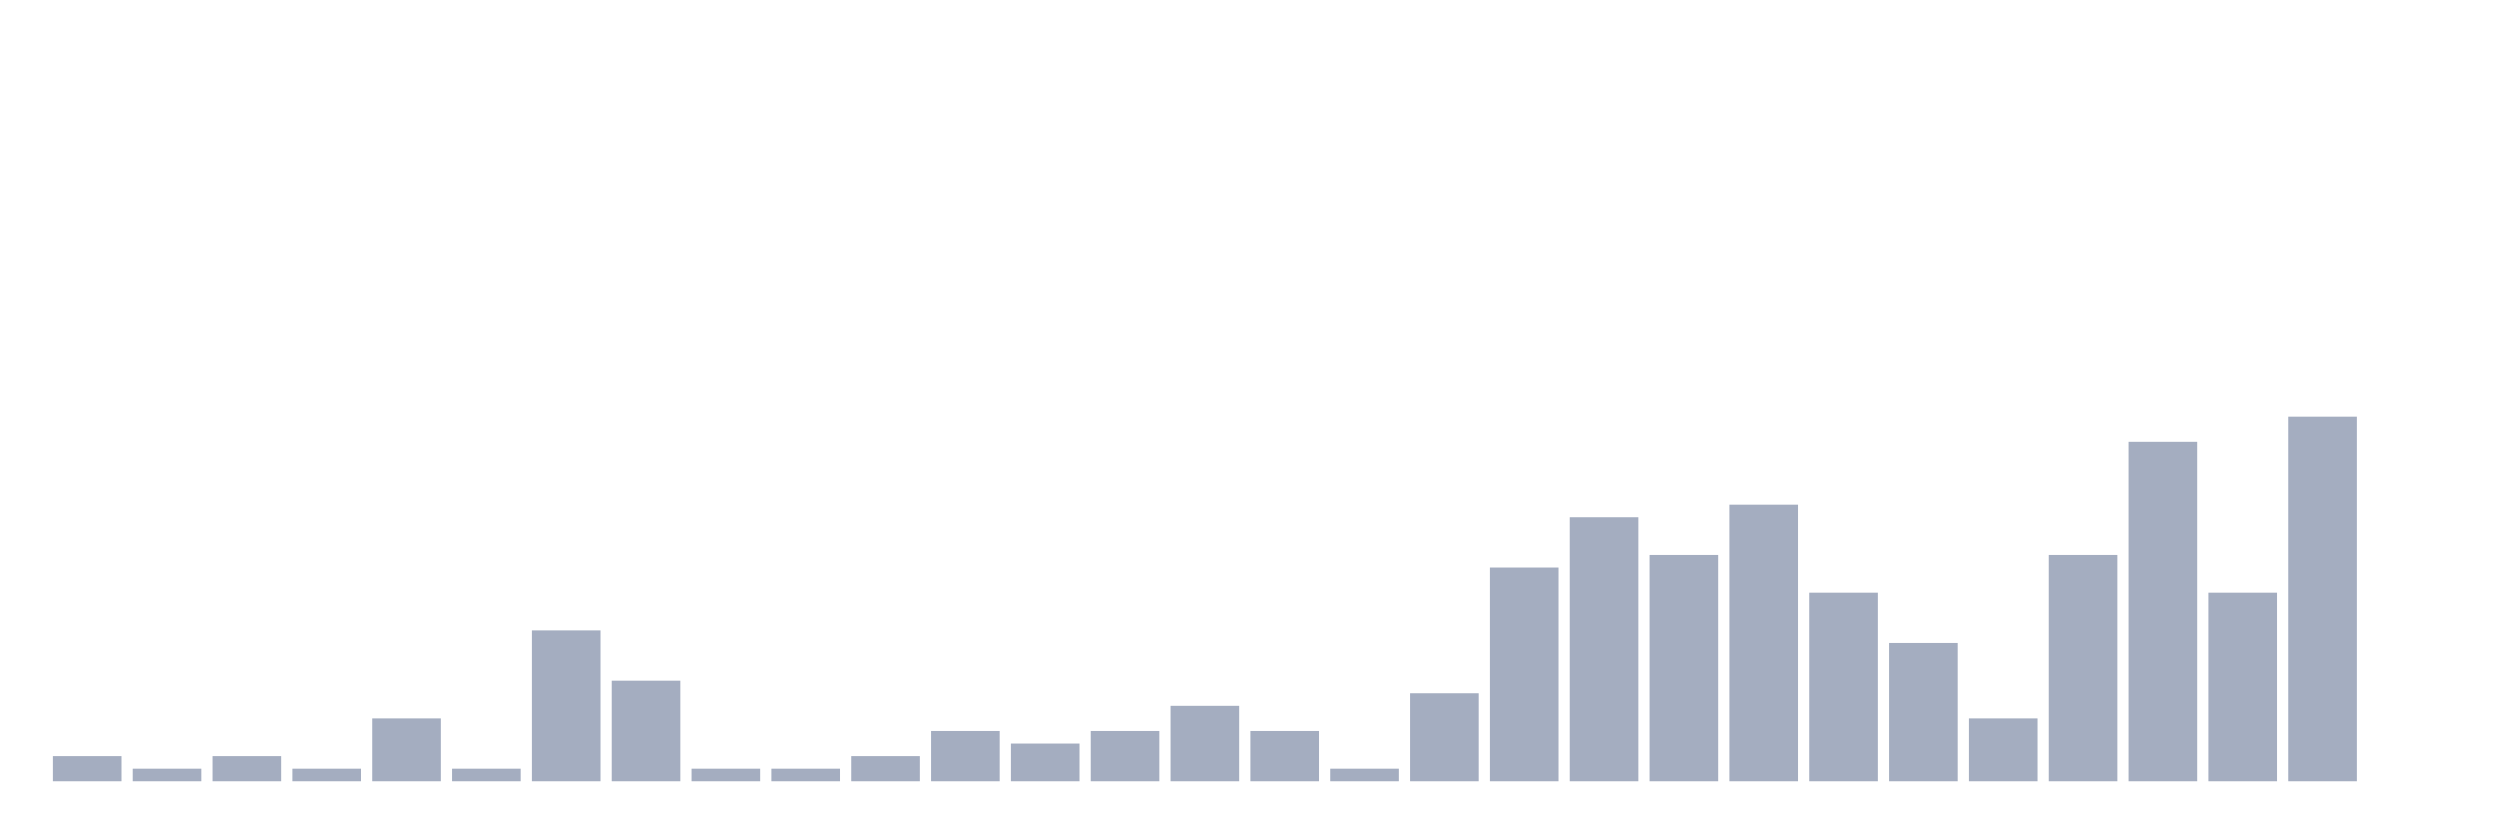
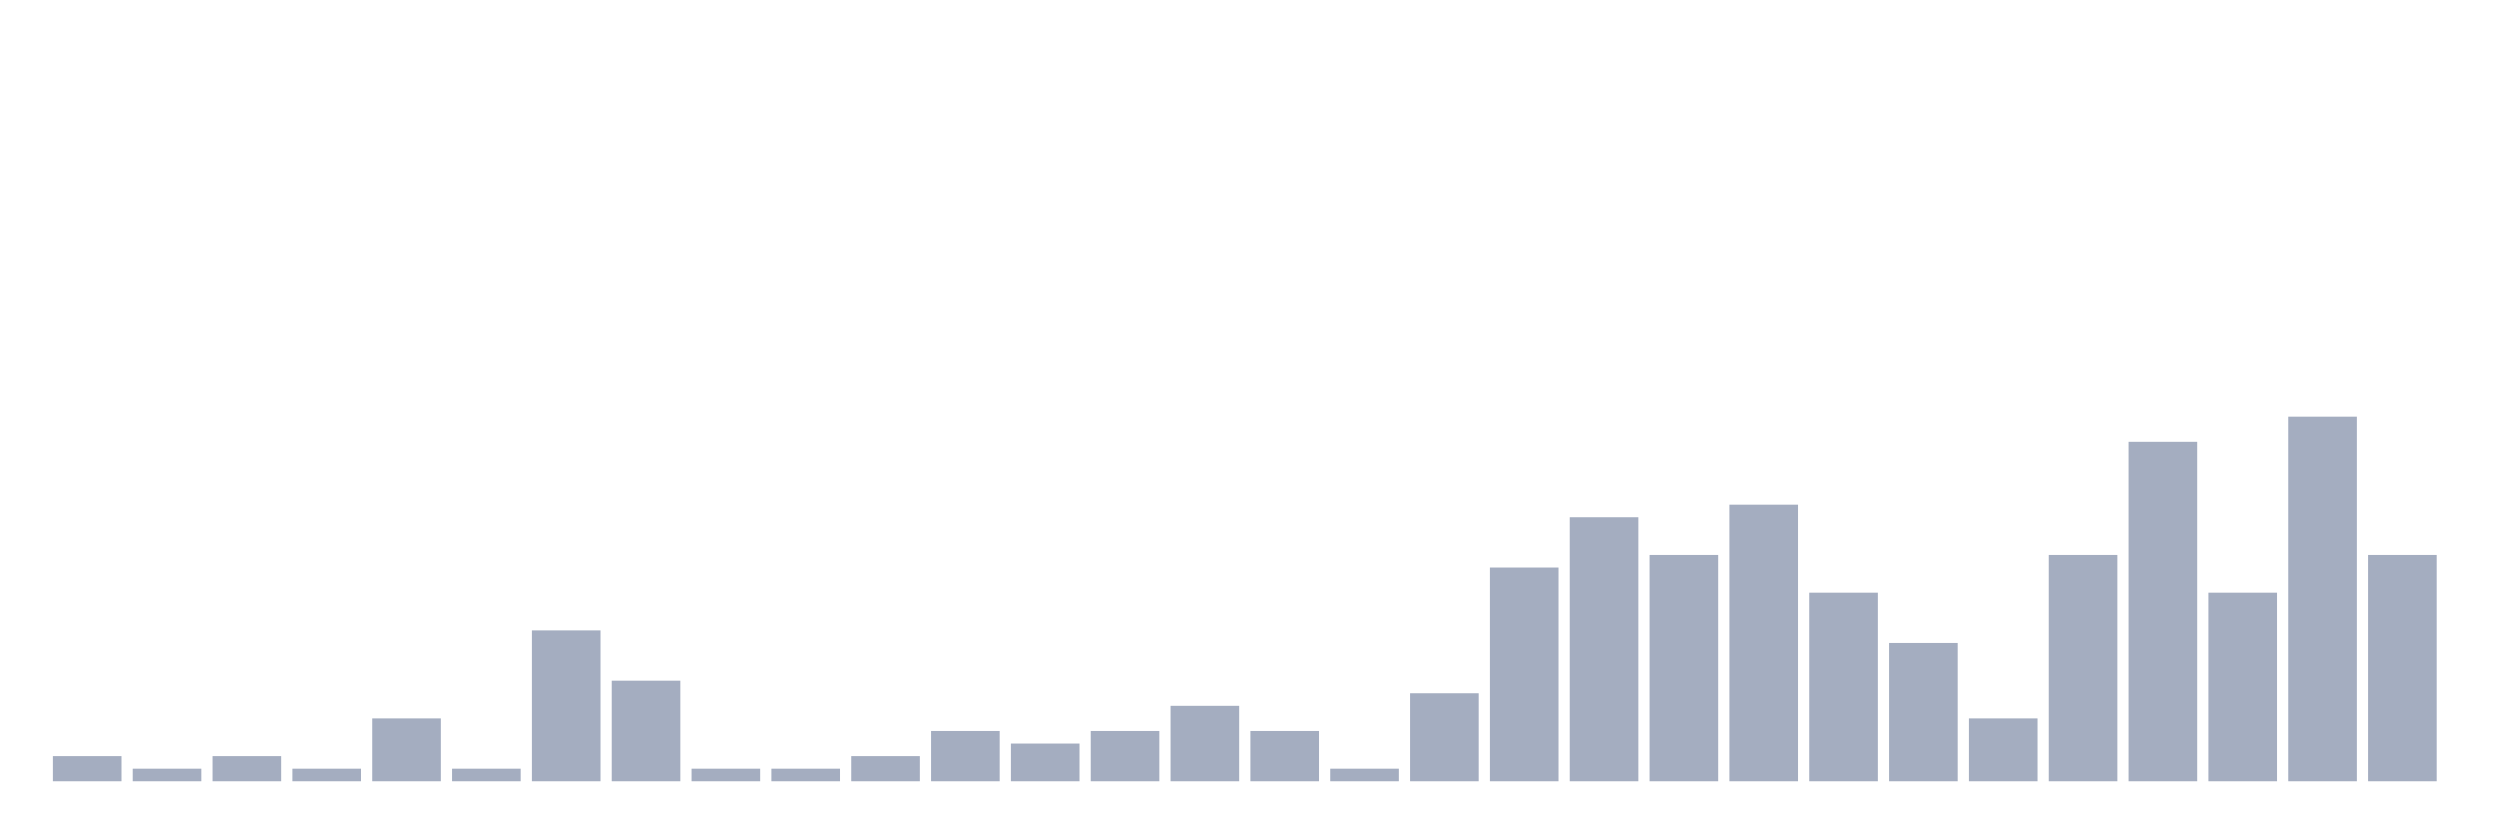
<svg xmlns="http://www.w3.org/2000/svg" viewBox="0 0 480 160">
  <g transform="translate(10,10)">
    <rect class="bar" x="0.153" width="13.175" y="135.172" height="4.828" fill="rgb(164,173,192)" />
    <rect class="bar" x="15.482" width="13.175" y="137.586" height="2.414" fill="rgb(164,173,192)" />
    <rect class="bar" x="30.81" width="13.175" y="135.172" height="4.828" fill="rgb(164,173,192)" />
    <rect class="bar" x="46.138" width="13.175" y="137.586" height="2.414" fill="rgb(164,173,192)" />
    <rect class="bar" x="61.466" width="13.175" y="127.931" height="12.069" fill="rgb(164,173,192)" />
    <rect class="bar" x="76.794" width="13.175" y="137.586" height="2.414" fill="rgb(164,173,192)" />
    <rect class="bar" x="92.123" width="13.175" y="111.034" height="28.966" fill="rgb(164,173,192)" />
    <rect class="bar" x="107.451" width="13.175" y="120.69" height="19.31" fill="rgb(164,173,192)" />
    <rect class="bar" x="122.779" width="13.175" y="137.586" height="2.414" fill="rgb(164,173,192)" />
    <rect class="bar" x="138.107" width="13.175" y="137.586" height="2.414" fill="rgb(164,173,192)" />
    <rect class="bar" x="153.436" width="13.175" y="135.172" height="4.828" fill="rgb(164,173,192)" />
    <rect class="bar" x="168.764" width="13.175" y="130.345" height="9.655" fill="rgb(164,173,192)" />
    <rect class="bar" x="184.092" width="13.175" y="132.759" height="7.241" fill="rgb(164,173,192)" />
    <rect class="bar" x="199.42" width="13.175" y="130.345" height="9.655" fill="rgb(164,173,192)" />
    <rect class="bar" x="214.748" width="13.175" y="125.517" height="14.483" fill="rgb(164,173,192)" />
    <rect class="bar" x="230.077" width="13.175" y="130.345" height="9.655" fill="rgb(164,173,192)" />
    <rect class="bar" x="245.405" width="13.175" y="137.586" height="2.414" fill="rgb(164,173,192)" />
    <rect class="bar" x="260.733" width="13.175" y="123.103" height="16.897" fill="rgb(164,173,192)" />
    <rect class="bar" x="276.061" width="13.175" y="98.966" height="41.034" fill="rgb(164,173,192)" />
    <rect class="bar" x="291.39" width="13.175" y="89.31" height="50.69" fill="rgb(164,173,192)" />
    <rect class="bar" x="306.718" width="13.175" y="96.552" height="43.448" fill="rgb(164,173,192)" />
    <rect class="bar" x="322.046" width="13.175" y="86.897" height="53.103" fill="rgb(164,173,192)" />
    <rect class="bar" x="337.374" width="13.175" y="103.793" height="36.207" fill="rgb(164,173,192)" />
    <rect class="bar" x="352.702" width="13.175" y="113.448" height="26.552" fill="rgb(164,173,192)" />
    <rect class="bar" x="368.031" width="13.175" y="127.931" height="12.069" fill="rgb(164,173,192)" />
    <rect class="bar" x="383.359" width="13.175" y="96.552" height="43.448" fill="rgb(164,173,192)" />
    <rect class="bar" x="398.687" width="13.175" y="74.828" height="65.172" fill="rgb(164,173,192)" />
    <rect class="bar" x="414.015" width="13.175" y="103.793" height="36.207" fill="rgb(164,173,192)" />
    <rect class="bar" x="429.344" width="13.175" y="70" height="70" fill="rgb(164,173,192)" />
-     <rect class="bar" x="444.672" width="13.175" y="140" height="0" fill="rgb(164,173,192)" />
+     <rect class="bar" x="444.672" width="13.175" y="96.552" height="43.448" fill="rgb(164,173,192)" />
  </g>
</svg>
